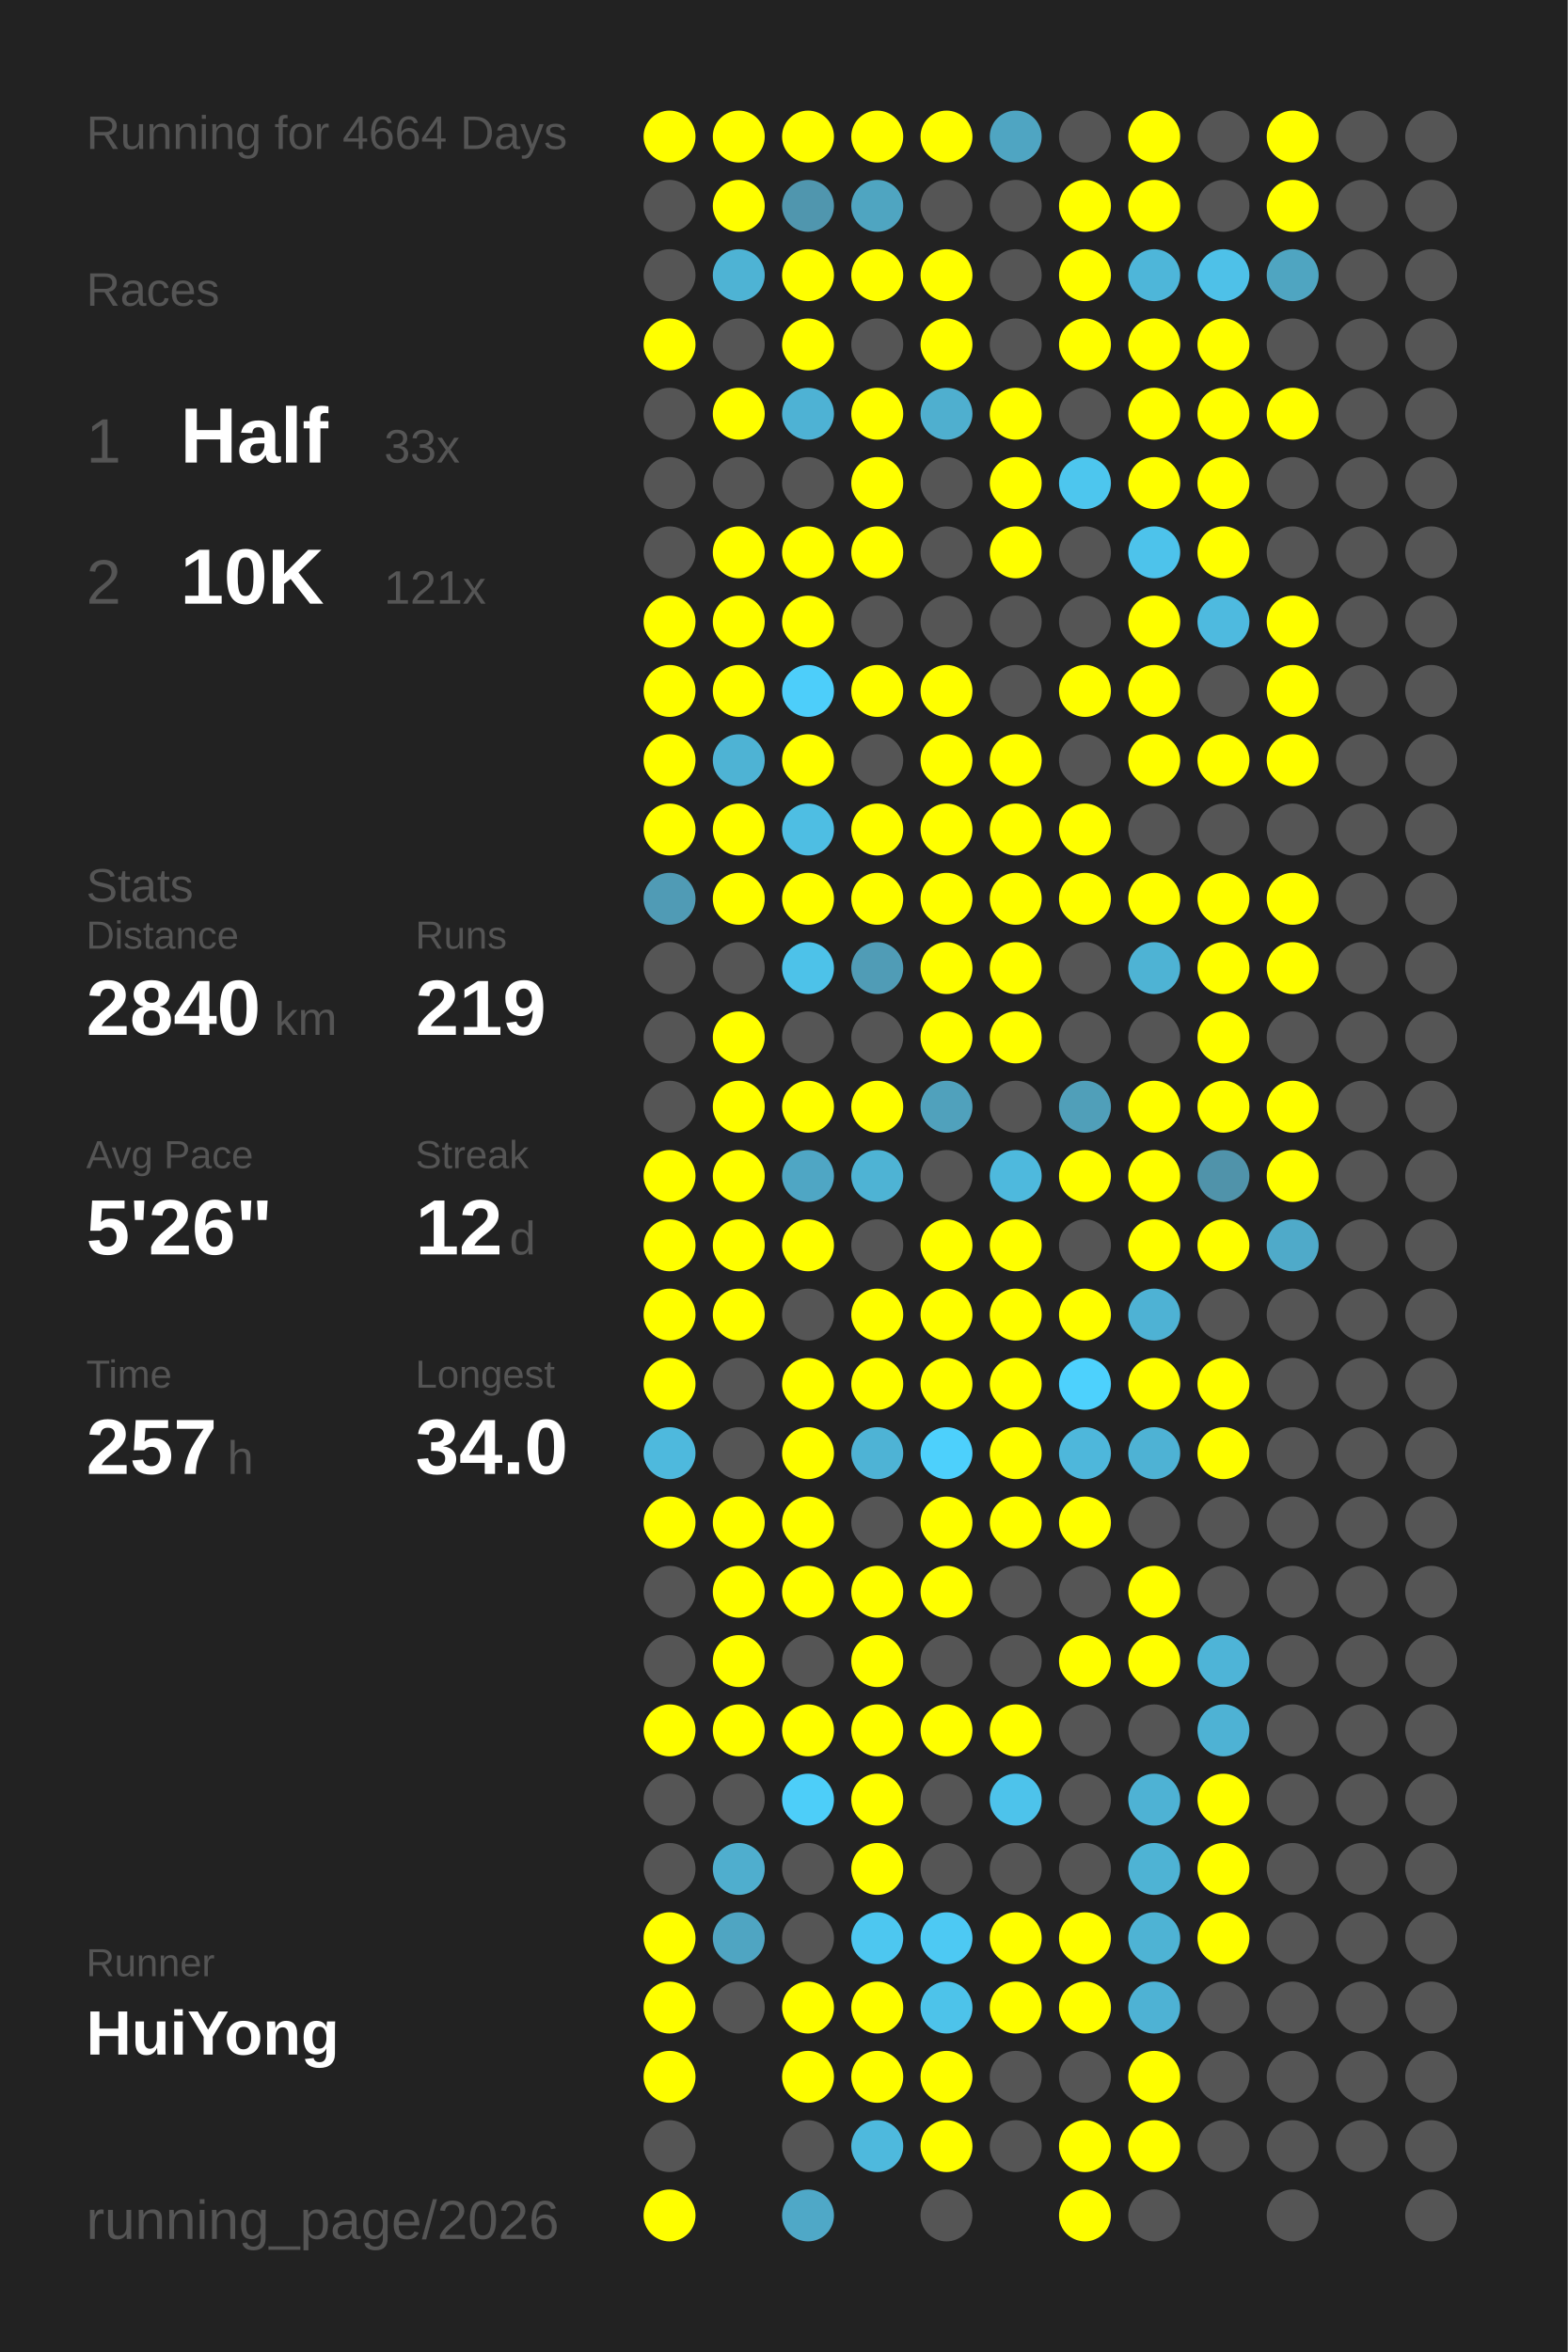
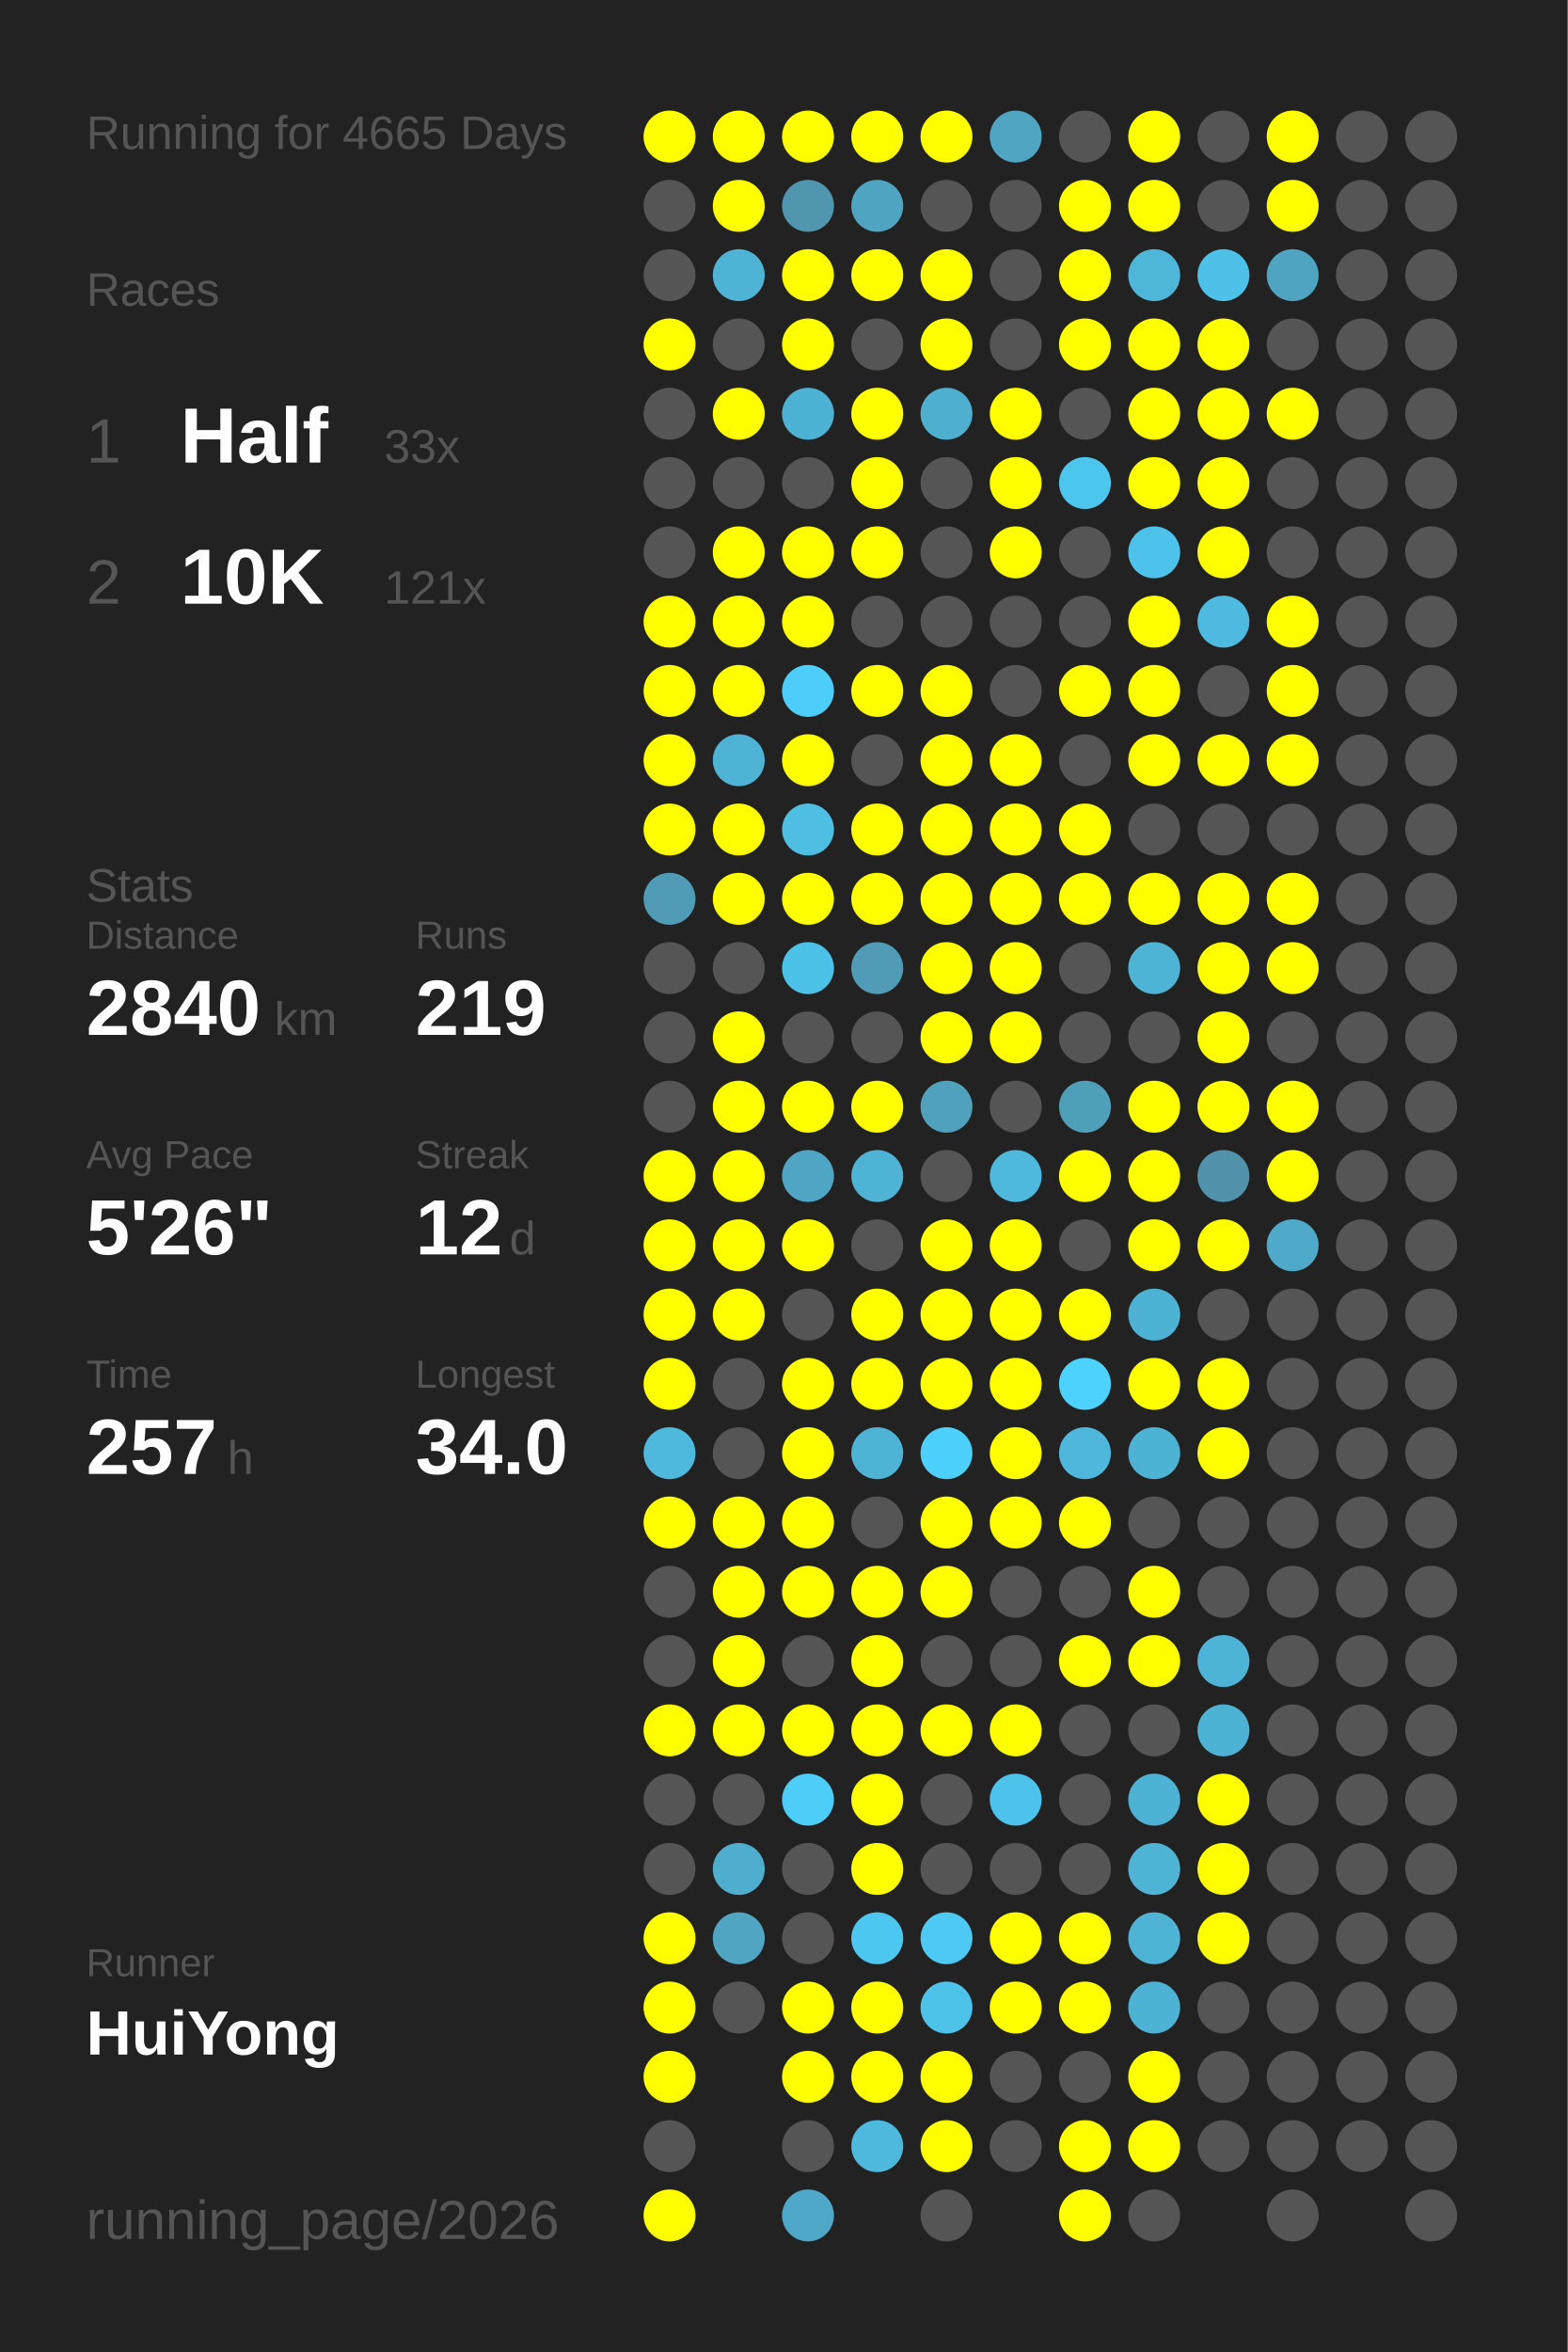
<svg xmlns="http://www.w3.org/2000/svg" baseProfile="full" height="300mm" version="1.1" viewBox="0,0,200,300" width="200mm">
  <defs />
  <rect fill="#222222" height="300" width="200" x="0" y="0" />
-   <text fill="#555555" style="font-size:6px; font-family:Arial;" x="11" y="19">Running for 4664 Days</text>
+   <text fill="#555555" style="font-size:6px; font-family:Arial;" x="11" y="19">Running for 4665 Days</text>
  <text fill="#555555" style="font-size:6px; font-family:Arial;" x="11" y="39">Races</text>
  <text fill="#555555" style="font-size:8px; font-family:Arial;" x="11" y="59">1</text>
  <text fill="#FFFFFF" style="font-size:10px; font-family:Arial; font-weight:bold;" x="23" y="59">Half</text>
  <text fill="#555555" style="font-size:6px; font-family:Arial;" x="49" y="59">33x</text>
  <text fill="#555555" style="font-size:8px; font-family:Arial;" x="11" y="77">2</text>
  <text fill="#FFFFFF" style="font-size:10px; font-family:Arial; font-weight:bold;" x="23" y="77">10K</text>
  <text fill="#555555" style="font-size:6px; font-family:Arial;" x="49" y="77">121x</text>
  <text fill="#555555" style="font-size:6px; font-family:Arial;" x="11" y="115">Stats</text>
  <text fill="#555555" style="font-size:5px; font-family:Arial;" x="11" y="121">Distance</text>
  <text fill="#FFFFFF" style="font-size:10px; font-family:Arial; font-weight:bold;" x="11" y="132">2840</text>
  <text fill="#555555" style="font-size:6px; font-family:Arial;" x="35" y="132">km</text>
  <text fill="#555555" style="font-size:5px; font-family:Arial;" x="53" y="121">Runs</text>
  <text fill="#FFFFFF" style="font-size:10px; font-family:Arial; font-weight:bold;" x="53" y="132">219</text>
  <text fill="#555555" style="font-size:5px; font-family:Arial;" x="11" y="149">Avg Pace</text>
  <text fill="#FFFFFF" style="font-size:10px; font-family:Arial; font-weight:bold;" x="11" y="160">5'26"</text>
  <text fill="#555555" style="font-size:5px; font-family:Arial;" x="53" y="149">Streak</text>
  <text fill="#FFFFFF" style="font-size:10px; font-family:Arial; font-weight:bold;" x="53" y="160">12</text>
  <text fill="#555555" style="font-size:6px; font-family:Arial;" x="65" y="160">d</text>
  <text fill="#555555" style="font-size:5px; font-family:Arial;" x="11" y="177">Time</text>
  <text fill="#FFFFFF" style="font-size:10px; font-family:Arial; font-weight:bold;" x="11" y="188">257</text>
  <text fill="#555555" style="font-size:6px; font-family:Arial;" x="29" y="188">h</text>
  <text fill="#555555" style="font-size:5px; font-family:Arial;" x="53" y="177">Longest</text>
  <text fill="#FFFFFF" style="font-size:10px; font-family:Arial; font-weight:bold;" x="53" y="188">34.0</text>
  <text fill="#555555" style="font-size:5px; font-family:Arial;" x="11" y="252.065">Runner</text>
  <text fill="#FFFFFF" style="font-size:8px; font-family:Arial; font-weight:bold;" x="11" y="262.065">HuiYong</text>
  <text fill="#555555" style="font-size:7px; font-family:Arial;" x="11" y="285.581">running_page/2026</text>
  <circle cx="85.417" cy="17.419" fill="#FFFF00" r="3.312" />
  <circle cx="85.417" cy="26.258" fill="#555555" r="3.312" />
  <circle cx="85.417" cy="35.097" fill="#555555" r="3.312" />
  <circle cx="85.417" cy="43.935" fill="#FFFF00" r="3.312" />
  <circle cx="85.417" cy="52.774" fill="#555555" r="3.312" />
  <circle cx="85.417" cy="61.613" fill="#555555" r="3.312" />
  <circle cx="85.417" cy="70.452" fill="#555555" r="3.312" />
  <circle cx="85.417" cy="79.29" fill="#FFFF00" r="3.312" />
  <circle cx="85.417" cy="88.129" fill="#FFFF00" r="3.312" />
  <circle cx="85.417" cy="96.968" fill="#FFFF00" r="3.312" />
  <circle cx="85.417" cy="105.806" fill="#FFFF00" r="3.312" />
  <circle cx="85.417" cy="114.645" fill="#509bb5" r="3.312" />
  <circle cx="85.417" cy="123.484" fill="#555555" r="3.312" />
  <circle cx="85.417" cy="132.323" fill="#555555" r="3.312" />
  <circle cx="85.417" cy="141.161" fill="#555555" r="3.312" />
  <circle cx="85.417" cy="150" fill="#FFFF00" r="3.312" />
  <circle cx="85.417" cy="158.839" fill="#FFFF00" r="3.312" />
  <circle cx="85.417" cy="167.677" fill="#FFFF00" r="3.312" />
  <circle cx="85.417" cy="176.516" fill="#FFFF00" r="3.312" />
  <circle cx="85.417" cy="185.355" fill="#4eb9dd" r="3.312" />
  <circle cx="85.417" cy="194.194" fill="#FFFF00" r="3.312" />
  <circle cx="85.417" cy="203.032" fill="#555555" r="3.312" />
  <circle cx="85.417" cy="211.871" fill="#555555" r="3.312" />
  <circle cx="85.417" cy="220.71" fill="#FFFF00" r="3.312" />
  <circle cx="85.417" cy="229.548" fill="#555555" r="3.312" />
  <circle cx="85.417" cy="238.387" fill="#555555" r="3.312" />
  <circle cx="85.417" cy="247.226" fill="#FFFF00" r="3.312" />
  <circle cx="85.417" cy="256.065" fill="#FFFF00" r="3.312" />
  <circle cx="85.417" cy="264.903" fill="#FFFF00" r="3.312" />
  <circle cx="85.417" cy="273.742" fill="#555555" r="3.312" />
  <circle cx="85.417" cy="282.581" fill="#FFFF00" r="3.312" />
  <circle cx="94.25" cy="17.419" fill="#FFFF00" r="3.312" />
  <circle cx="94.25" cy="26.258" fill="#FFFF00" r="3.312" />
  <circle cx="94.25" cy="35.097" fill="#4eb3d4" r="3.312" />
  <circle cx="94.25" cy="43.935" fill="#555555" r="3.312" />
  <circle cx="94.25" cy="52.774" fill="#FFFF00" r="3.312" />
  <circle cx="94.25" cy="61.613" fill="#555555" r="3.312" />
  <circle cx="94.25" cy="70.452" fill="#FFFF00" r="3.312" />
  <circle cx="94.25" cy="79.29" fill="#FFFF00" r="3.312" />
  <circle cx="94.25" cy="88.129" fill="#FFFF00" r="3.312" />
  <circle cx="94.25" cy="96.968" fill="#4eb3d4" r="3.312" />
  <circle cx="94.25" cy="105.806" fill="#FFFF00" r="3.312" />
  <circle cx="94.25" cy="114.645" fill="#FFFF00" r="3.312" />
  <circle cx="94.25" cy="123.484" fill="#555555" r="3.312" />
  <circle cx="94.25" cy="132.323" fill="#FFFF00" r="3.312" />
  <circle cx="94.25" cy="141.161" fill="#FFFF00" r="3.312" />
  <circle cx="94.25" cy="150" fill="#FFFF00" r="3.312" />
  <circle cx="94.25" cy="158.839" fill="#FFFF00" r="3.312" />
  <circle cx="94.25" cy="167.677" fill="#FFFF00" r="3.312" />
  <circle cx="94.25" cy="176.516" fill="#555555" r="3.312" />
  <circle cx="94.25" cy="185.355" fill="#555555" r="3.312" />
  <circle cx="94.25" cy="194.194" fill="#FFFF00" r="3.312" />
  <circle cx="94.25" cy="203.032" fill="#FFFF00" r="3.312" />
  <circle cx="94.25" cy="211.871" fill="#FFFF00" r="3.312" />
  <circle cx="94.25" cy="220.71" fill="#FFFF00" r="3.312" />
  <circle cx="94.25" cy="229.548" fill="#555555" r="3.312" />
  <circle cx="94.25" cy="238.387" fill="#4faece" r="3.312" />
  <circle cx="94.25" cy="247.226" fill="#4fa5c2" r="3.312" />
  <circle cx="94.25" cy="256.065" fill="#555555" r="3.312" />
  <circle cx="103.083" cy="17.419" fill="#FFFF00" r="3.312" />
  <circle cx="103.083" cy="26.258" fill="#5096ae" r="3.312" />
  <circle cx="103.083" cy="35.097" fill="#FFFF00" r="3.312" />
  <circle cx="103.083" cy="43.935" fill="#FFFF00" r="3.312" />
  <circle cx="103.083" cy="52.774" fill="#4eb2d4" r="3.312" />
  <circle cx="103.083" cy="61.613" fill="#555555" r="3.312" />
  <circle cx="103.083" cy="70.452" fill="#FFFF00" r="3.312" />
  <circle cx="103.083" cy="79.29" fill="#FFFF00" r="3.312" />
  <circle cx="103.083" cy="88.129" fill="#4dcefa" r="3.312" />
  <circle cx="103.083" cy="96.968" fill="#FFFF00" r="3.312" />
  <circle cx="103.083" cy="105.806" fill="#4ebee3" r="3.312" />
  <circle cx="103.083" cy="114.645" fill="#FFFF00" r="3.312" />
  <circle cx="103.083" cy="123.484" fill="#4dc2e9" r="3.312" />
  <circle cx="103.083" cy="132.323" fill="#555555" r="3.312" />
  <circle cx="103.083" cy="141.161" fill="#FFFF00" r="3.312" />
  <circle cx="103.083" cy="150" fill="#4fa6c4" r="3.312" />
  <circle cx="103.083" cy="158.839" fill="#FFFF00" r="3.312" />
  <circle cx="103.083" cy="167.677" fill="#555555" r="3.312" />
  <circle cx="103.083" cy="176.516" fill="#FFFF00" r="3.312" />
  <circle cx="103.083" cy="185.355" fill="#FFFF00" r="3.312" />
  <circle cx="103.083" cy="194.194" fill="#FFFF00" r="3.312" />
  <circle cx="103.083" cy="203.032" fill="#FFFF00" r="3.312" />
  <circle cx="103.083" cy="211.871" fill="#555555" r="3.312" />
  <circle cx="103.083" cy="220.71" fill="#FFFF00" r="3.312" />
  <circle cx="103.083" cy="229.548" fill="#4dcef9" r="3.312" />
  <circle cx="103.083" cy="238.387" fill="#555555" r="3.312" />
  <circle cx="103.083" cy="247.226" fill="#555555" r="3.312" />
  <circle cx="103.083" cy="256.065" fill="#FFFF00" r="3.312" />
  <circle cx="103.083" cy="264.903" fill="#FFFF00" r="3.312" />
  <circle cx="103.083" cy="273.742" fill="#555555" r="3.312" />
  <circle cx="103.083" cy="282.581" fill="#4fa8c7" r="3.312" />
  <circle cx="111.917" cy="17.419" fill="#FFFF00" r="3.312" />
  <circle cx="111.917" cy="26.258" fill="#4fa5c1" r="3.312" />
  <circle cx="111.917" cy="35.097" fill="#FFFF00" r="3.312" />
  <circle cx="111.917" cy="43.935" fill="#555555" r="3.312" />
  <circle cx="111.917" cy="52.774" fill="#FFFF00" r="3.312" />
  <circle cx="111.917" cy="61.613" fill="#FFFF00" r="3.312" />
  <circle cx="111.917" cy="70.452" fill="#FFFF00" r="3.312" />
  <circle cx="111.917" cy="79.29" fill="#555555" r="3.312" />
  <circle cx="111.917" cy="88.129" fill="#FFFF00" r="3.312" />
  <circle cx="111.917" cy="96.968" fill="#555555" r="3.312" />
  <circle cx="111.917" cy="105.806" fill="#FFFF00" r="3.312" />
  <circle cx="111.917" cy="114.645" fill="#FFFF00" r="3.312" />
  <circle cx="111.917" cy="123.484" fill="#509cb6" r="3.312" />
  <circle cx="111.917" cy="132.323" fill="#555555" r="3.312" />
  <circle cx="111.917" cy="141.161" fill="#FFFF00" r="3.312" />
  <circle cx="111.917" cy="150" fill="#4eb3d4" r="3.312" />
  <circle cx="111.917" cy="158.839" fill="#555555" r="3.312" />
  <circle cx="111.917" cy="167.677" fill="#FFFF00" r="3.312" />
  <circle cx="111.917" cy="176.516" fill="#FFFF00" r="3.312" />
  <circle cx="111.917" cy="185.355" fill="#4eb3d5" r="3.312" />
  <circle cx="111.917" cy="194.194" fill="#555555" r="3.312" />
  <circle cx="111.917" cy="203.032" fill="#FFFF00" r="3.312" />
  <circle cx="111.917" cy="211.871" fill="#FFFF00" r="3.312" />
  <circle cx="111.917" cy="220.71" fill="#FFFF00" r="3.312" />
  <circle cx="111.917" cy="229.548" fill="#FFFF00" r="3.312" />
  <circle cx="111.917" cy="238.387" fill="#FFFF00" r="3.312" />
  <circle cx="111.917" cy="247.226" fill="#4dc7f0" r="3.312" />
  <circle cx="111.917" cy="256.065" fill="#FFFF00" r="3.312" />
  <circle cx="111.917" cy="264.903" fill="#FFFF00" r="3.312" />
  <circle cx="111.917" cy="273.742" fill="#4eb9dd" r="3.312" />
  <circle cx="120.75" cy="17.419" fill="#FFFF00" r="3.312" />
  <circle cx="120.75" cy="26.258" fill="#555555" r="3.312" />
  <circle cx="120.75" cy="35.097" fill="#FFFF00" r="3.312" />
  <circle cx="120.75" cy="43.935" fill="#FFFF00" r="3.312" />
  <circle cx="120.75" cy="52.774" fill="#4fafcf" r="3.312" />
  <circle cx="120.75" cy="61.613" fill="#555555" r="3.312" />
  <circle cx="120.75" cy="70.452" fill="#555555" r="3.312" />
  <circle cx="120.75" cy="79.29" fill="#555555" r="3.312" />
  <circle cx="120.75" cy="88.129" fill="#FFFF00" r="3.312" />
  <circle cx="120.75" cy="96.968" fill="#FFFF00" r="3.312" />
  <circle cx="120.75" cy="105.806" fill="#FFFF00" r="3.312" />
  <circle cx="120.75" cy="114.645" fill="#FFFF00" r="3.312" />
  <circle cx="120.75" cy="123.484" fill="#FFFF00" r="3.312" />
  <circle cx="120.75" cy="132.323" fill="#FFFF00" r="3.312" />
  <circle cx="120.75" cy="141.161" fill="#50a1bc" r="3.312" />
  <circle cx="120.75" cy="150" fill="#555555" r="3.312" />
  <circle cx="120.75" cy="158.839" fill="#FFFF00" r="3.312" />
  <circle cx="120.75" cy="167.677" fill="#FFFF00" r="3.312" />
  <circle cx="120.75" cy="176.516" fill="#FFFF00" r="3.312" />
  <circle cx="120.75" cy="185.355" fill="#4dd0fc" r="3.312" />
  <circle cx="120.75" cy="194.194" fill="#FFFF00" r="3.312" />
  <circle cx="120.75" cy="203.032" fill="#FFFF00" r="3.312" />
  <circle cx="120.75" cy="211.871" fill="#555555" r="3.312" />
  <circle cx="120.75" cy="220.71" fill="#FFFF00" r="3.312" />
  <circle cx="120.75" cy="229.548" fill="#555555" r="3.312" />
  <circle cx="120.75" cy="238.387" fill="#555555" r="3.312" />
  <circle cx="120.75" cy="247.226" fill="#4dc9f3" r="3.312" />
  <circle cx="120.75" cy="256.065" fill="#4dc3ea" r="3.312" />
  <circle cx="120.75" cy="264.903" fill="#FFFF00" r="3.312" />
  <circle cx="120.75" cy="273.742" fill="#FFFF00" r="3.312" />
  <circle cx="120.75" cy="282.581" fill="#555555" r="3.312" />
  <circle cx="129.583" cy="17.419" fill="#4fa5c2" r="3.312" />
  <circle cx="129.583" cy="26.258" fill="#555555" r="3.312" />
  <circle cx="129.583" cy="35.097" fill="#555555" r="3.312" />
  <circle cx="129.583" cy="43.935" fill="#555555" r="3.312" />
  <circle cx="129.583" cy="52.774" fill="#FFFF00" r="3.312" />
  <circle cx="129.583" cy="61.613" fill="#FFFF00" r="3.312" />
  <circle cx="129.583" cy="70.452" fill="#FFFF00" r="3.312" />
  <circle cx="129.583" cy="79.29" fill="#555555" r="3.312" />
  <circle cx="129.583" cy="88.129" fill="#555555" r="3.312" />
  <circle cx="129.583" cy="96.968" fill="#FFFF00" r="3.312" />
  <circle cx="129.583" cy="105.806" fill="#FFFF00" r="3.312" />
  <circle cx="129.583" cy="114.645" fill="#FFFF00" r="3.312" />
  <circle cx="129.583" cy="123.484" fill="#FFFF00" r="3.312" />
  <circle cx="129.583" cy="132.323" fill="#FFFF00" r="3.312" />
  <circle cx="129.583" cy="141.161" fill="#555555" r="3.312" />
  <circle cx="129.583" cy="150" fill="#4eb9dd" r="3.312" />
  <circle cx="129.583" cy="158.839" fill="#FFFF00" r="3.312" />
  <circle cx="129.583" cy="167.677" fill="#FFFF00" r="3.312" />
  <circle cx="129.583" cy="176.516" fill="#FFFF00" r="3.312" />
  <circle cx="129.583" cy="185.355" fill="#FFFF00" r="3.312" />
  <circle cx="129.583" cy="194.194" fill="#FFFF00" r="3.312" />
  <circle cx="129.583" cy="203.032" fill="#555555" r="3.312" />
  <circle cx="129.583" cy="211.871" fill="#555555" r="3.312" />
  <circle cx="129.583" cy="220.71" fill="#FFFF00" r="3.312" />
  <circle cx="129.583" cy="229.548" fill="#4dc3eb" r="3.312" />
  <circle cx="129.583" cy="238.387" fill="#555555" r="3.312" />
  <circle cx="129.583" cy="247.226" fill="#FFFF00" r="3.312" />
  <circle cx="129.583" cy="256.065" fill="#FFFF00" r="3.312" />
  <circle cx="129.583" cy="264.903" fill="#555555" r="3.312" />
  <circle cx="129.583" cy="273.742" fill="#555555" r="3.312" />
  <circle cx="138.417" cy="17.419" fill="#555555" r="3.312" />
  <circle cx="138.417" cy="26.258" fill="#FFFF00" r="3.312" />
  <circle cx="138.417" cy="35.097" fill="#FFFF00" r="3.312" />
  <circle cx="138.417" cy="43.935" fill="#FFFF00" r="3.312" />
  <circle cx="138.417" cy="52.774" fill="#555555" r="3.312" />
  <circle cx="138.417" cy="61.613" fill="#4dc6ee" r="3.312" />
  <circle cx="138.417" cy="70.452" fill="#555555" r="3.312" />
  <circle cx="138.417" cy="79.29" fill="#555555" r="3.312" />
  <circle cx="138.417" cy="88.129" fill="#FFFF00" r="3.312" />
  <circle cx="138.417" cy="96.968" fill="#555555" r="3.312" />
  <circle cx="138.417" cy="105.806" fill="#FFFF00" r="3.312" />
  <circle cx="138.417" cy="114.645" fill="#FFFF00" r="3.312" />
  <circle cx="138.417" cy="123.484" fill="#555555" r="3.312" />
  <circle cx="138.417" cy="132.323" fill="#555555" r="3.312" />
  <circle cx="138.417" cy="141.161" fill="#509fb9" r="3.312" />
  <circle cx="138.417" cy="150" fill="#FFFF00" r="3.312" />
  <circle cx="138.417" cy="158.839" fill="#555555" r="3.312" />
  <circle cx="138.417" cy="167.677" fill="#FFFF00" r="3.312" />
  <circle cx="138.417" cy="176.516" fill="#4dd1fd" r="3.312" />
  <circle cx="138.417" cy="185.355" fill="#4eb7db" r="3.312" />
  <circle cx="138.417" cy="194.194" fill="#FFFF00" r="3.312" />
  <circle cx="138.417" cy="203.032" fill="#555555" r="3.312" />
  <circle cx="138.417" cy="211.871" fill="#FFFF00" r="3.312" />
  <circle cx="138.417" cy="220.71" fill="#555555" r="3.312" />
  <circle cx="138.417" cy="229.548" fill="#555555" r="3.312" />
  <circle cx="138.417" cy="238.387" fill="#555555" r="3.312" />
  <circle cx="138.417" cy="247.226" fill="#FFFF00" r="3.312" />
  <circle cx="138.417" cy="256.065" fill="#FFFF00" r="3.312" />
  <circle cx="138.417" cy="264.903" fill="#555555" r="3.312" />
  <circle cx="138.417" cy="273.742" fill="#FFFF00" r="3.312" />
  <circle cx="138.417" cy="282.581" fill="#FFFF00" r="3.312" />
  <circle cx="147.25" cy="17.419" fill="#FFFF00" r="3.312" />
  <circle cx="147.25" cy="26.258" fill="#FFFF00" r="3.312" />
  <circle cx="147.25" cy="35.097" fill="#4eb6d9" r="3.312" />
  <circle cx="147.25" cy="43.935" fill="#FFFF00" r="3.312" />
  <circle cx="147.25" cy="52.774" fill="#FFFF00" r="3.312" />
  <circle cx="147.25" cy="61.613" fill="#FFFF00" r="3.312" />
  <circle cx="147.25" cy="70.452" fill="#4dc3eb" r="3.312" />
  <circle cx="147.25" cy="79.29" fill="#FFFF00" r="3.312" />
  <circle cx="147.25" cy="88.129" fill="#FFFF00" r="3.312" />
  <circle cx="147.25" cy="96.968" fill="#FFFF00" r="3.312" />
  <circle cx="147.25" cy="105.806" fill="#555555" r="3.312" />
  <circle cx="147.25" cy="114.645" fill="#FFFF00" r="3.312" />
  <circle cx="147.25" cy="123.484" fill="#4eb3d4" r="3.312" />
  <circle cx="147.25" cy="132.323" fill="#555555" r="3.312" />
  <circle cx="147.25" cy="141.161" fill="#FFFF00" r="3.312" />
  <circle cx="147.25" cy="150" fill="#FFFF00" r="3.312" />
  <circle cx="147.25" cy="158.839" fill="#FFFF00" r="3.312" />
  <circle cx="147.25" cy="167.677" fill="#4eb2d4" r="3.312" />
  <circle cx="147.25" cy="176.516" fill="#FFFF00" r="3.312" />
  <circle cx="147.25" cy="185.355" fill="#4eb2d4" r="3.312" />
  <circle cx="147.25" cy="194.194" fill="#555555" r="3.312" />
  <circle cx="147.25" cy="203.032" fill="#FFFF00" r="3.312" />
  <circle cx="147.25" cy="211.871" fill="#FFFF00" r="3.312" />
  <circle cx="147.25" cy="220.71" fill="#555555" r="3.312" />
  <circle cx="147.25" cy="229.548" fill="#4eb2d4" r="3.312" />
  <circle cx="147.25" cy="238.387" fill="#4eb3d4" r="3.312" />
  <circle cx="147.25" cy="247.226" fill="#4eb3d4" r="3.312" />
  <circle cx="147.25" cy="256.065" fill="#4eb2d4" r="3.312" />
  <circle cx="147.25" cy="264.903" fill="#FFFF00" r="3.312" />
  <circle cx="147.25" cy="273.742" fill="#FFFF00" r="3.312" />
  <circle cx="147.25" cy="282.581" fill="#555555" r="3.312" />
  <circle cx="156.083" cy="17.419" fill="#555555" r="3.312" />
  <circle cx="156.083" cy="26.258" fill="#555555" r="3.312" />
  <circle cx="156.083" cy="35.097" fill="#4ec1e8" r="3.312" />
  <circle cx="156.083" cy="43.935" fill="#FFFF00" r="3.312" />
  <circle cx="156.083" cy="52.774" fill="#FFFF00" r="3.312" />
  <circle cx="156.083" cy="61.613" fill="#FFFF00" r="3.312" />
  <circle cx="156.083" cy="70.452" fill="#FFFF00" r="3.312" />
  <circle cx="156.083" cy="79.29" fill="#4ebadf" r="3.312" />
  <circle cx="156.083" cy="88.129" fill="#555555" r="3.312" />
  <circle cx="156.083" cy="96.968" fill="#FFFF00" r="3.312" />
  <circle cx="156.083" cy="105.806" fill="#555555" r="3.312" />
  <circle cx="156.083" cy="114.645" fill="#FFFF00" r="3.312" />
  <circle cx="156.083" cy="123.484" fill="#FFFF00" r="3.312" />
  <circle cx="156.083" cy="132.323" fill="#FFFF00" r="3.312" />
  <circle cx="156.083" cy="141.161" fill="#FFFF00" r="3.312" />
  <circle cx="156.083" cy="150" fill="#5093aa" r="3.312" />
  <circle cx="156.083" cy="158.839" fill="#FFFF00" r="3.312" />
  <circle cx="156.083" cy="167.677" fill="#555555" r="3.312" />
  <circle cx="156.083" cy="176.516" fill="#FFFF00" r="3.312" />
  <circle cx="156.083" cy="185.355" fill="#FFFF00" r="3.312" />
  <circle cx="156.083" cy="194.194" fill="#555555" r="3.312" />
  <circle cx="156.083" cy="203.032" fill="#555555" r="3.312" />
  <circle cx="156.083" cy="211.871" fill="#4eb4d7" r="3.312" />
  <circle cx="156.083" cy="220.71" fill="#4eb2d4" r="3.312" />
  <circle cx="156.083" cy="229.548" fill="#FFFF00" r="3.312" />
  <circle cx="156.083" cy="238.387" fill="#FFFF00" r="3.312" />
  <circle cx="156.083" cy="247.226" fill="#FFFF00" r="3.312" />
  <circle cx="156.083" cy="256.065" fill="#555555" r="3.312" />
  <circle cx="156.083" cy="264.903" fill="#555555" r="3.312" />
  <circle cx="156.083" cy="273.742" fill="#555555" r="3.312" />
  <circle cx="164.917" cy="17.419" fill="#FFFF00" r="3.312" />
  <circle cx="164.917" cy="26.258" fill="#FFFF00" r="3.312" />
  <circle cx="164.917" cy="35.097" fill="#4fa5c1" r="3.312" />
  <circle cx="164.917" cy="43.935" fill="#555555" r="3.312" />
  <circle cx="164.917" cy="52.774" fill="#FFFF00" r="3.312" />
  <circle cx="164.917" cy="61.613" fill="#555555" r="3.312" />
  <circle cx="164.917" cy="70.452" fill="#555555" r="3.312" />
  <circle cx="164.917" cy="79.29" fill="#FFFF00" r="3.312" />
  <circle cx="164.917" cy="88.129" fill="#FFFF00" r="3.312" />
  <circle cx="164.917" cy="96.968" fill="#FFFF00" r="3.312" />
  <circle cx="164.917" cy="105.806" fill="#555555" r="3.312" />
  <circle cx="164.917" cy="114.645" fill="#FFFF00" r="3.312" />
  <circle cx="164.917" cy="123.484" fill="#FFFF00" r="3.312" />
  <circle cx="164.917" cy="132.323" fill="#555555" r="3.312" />
  <circle cx="164.917" cy="141.161" fill="#FFFF00" r="3.312" />
  <circle cx="164.917" cy="150" fill="#FFFF00" r="3.312" />
  <circle cx="164.917" cy="158.839" fill="#4faac9" r="3.312" />
  <circle cx="164.917" cy="167.677" fill="#555555" r="3.312" />
  <circle cx="164.917" cy="176.516" fill="#555555" r="3.312" />
  <circle cx="164.917" cy="185.355" fill="#555555" r="3.312" />
  <circle cx="164.917" cy="194.194" fill="#555555" r="3.312" />
  <circle cx="164.917" cy="203.032" fill="#555555" r="3.312" />
  <circle cx="164.917" cy="211.871" fill="#555555" r="3.312" />
  <circle cx="164.917" cy="220.71" fill="#555555" r="3.312" />
  <circle cx="164.917" cy="229.548" fill="#555555" r="3.312" />
  <circle cx="164.917" cy="238.387" fill="#555555" r="3.312" />
  <circle cx="164.917" cy="247.226" fill="#555555" r="3.312" />
  <circle cx="164.917" cy="256.065" fill="#555555" r="3.312" />
  <circle cx="164.917" cy="264.903" fill="#555555" r="3.312" />
  <circle cx="164.917" cy="273.742" fill="#555555" r="3.312" />
  <circle cx="164.917" cy="282.581" fill="#555555" r="3.312" />
  <circle cx="173.75" cy="17.419" fill="#555555" r="3.312" />
  <circle cx="173.75" cy="26.258" fill="#555555" r="3.312" />
  <circle cx="173.75" cy="35.097" fill="#555555" r="3.312" />
  <circle cx="173.75" cy="43.935" fill="#555555" r="3.312" />
  <circle cx="173.75" cy="52.774" fill="#555555" r="3.312" />
  <circle cx="173.75" cy="61.613" fill="#555555" r="3.312" />
  <circle cx="173.75" cy="70.452" fill="#555555" r="3.312" />
  <circle cx="173.75" cy="79.29" fill="#555555" r="3.312" />
  <circle cx="173.75" cy="88.129" fill="#555555" r="3.312" />
  <circle cx="173.75" cy="96.968" fill="#555555" r="3.312" />
  <circle cx="173.75" cy="105.806" fill="#555555" r="3.312" />
  <circle cx="173.75" cy="114.645" fill="#555555" r="3.312" />
  <circle cx="173.75" cy="123.484" fill="#555555" r="3.312" />
  <circle cx="173.75" cy="132.323" fill="#555555" r="3.312" />
  <circle cx="173.75" cy="141.161" fill="#555555" r="3.312" />
  <circle cx="173.75" cy="150" fill="#555555" r="3.312" />
  <circle cx="173.75" cy="158.839" fill="#555555" r="3.312" />
  <circle cx="173.75" cy="167.677" fill="#555555" r="3.312" />
  <circle cx="173.75" cy="176.516" fill="#555555" r="3.312" />
  <circle cx="173.75" cy="185.355" fill="#555555" r="3.312" />
  <circle cx="173.75" cy="194.194" fill="#555555" r="3.312" />
  <circle cx="173.75" cy="203.032" fill="#555555" r="3.312" />
  <circle cx="173.75" cy="211.871" fill="#555555" r="3.312" />
  <circle cx="173.75" cy="220.71" fill="#555555" r="3.312" />
  <circle cx="173.75" cy="229.548" fill="#555555" r="3.312" />
  <circle cx="173.75" cy="238.387" fill="#555555" r="3.312" />
  <circle cx="173.75" cy="247.226" fill="#555555" r="3.312" />
  <circle cx="173.75" cy="256.065" fill="#555555" r="3.312" />
  <circle cx="173.75" cy="264.903" fill="#555555" r="3.312" />
  <circle cx="173.75" cy="273.742" fill="#555555" r="3.312" />
  <circle cx="182.583" cy="17.419" fill="#555555" r="3.312" />
  <circle cx="182.583" cy="26.258" fill="#555555" r="3.312" />
  <circle cx="182.583" cy="35.097" fill="#555555" r="3.312" />
  <circle cx="182.583" cy="43.935" fill="#555555" r="3.312" />
  <circle cx="182.583" cy="52.774" fill="#555555" r="3.312" />
  <circle cx="182.583" cy="61.613" fill="#555555" r="3.312" />
  <circle cx="182.583" cy="70.452" fill="#555555" r="3.312" />
  <circle cx="182.583" cy="79.29" fill="#555555" r="3.312" />
  <circle cx="182.583" cy="88.129" fill="#555555" r="3.312" />
  <circle cx="182.583" cy="96.968" fill="#555555" r="3.312" />
  <circle cx="182.583" cy="105.806" fill="#555555" r="3.312" />
  <circle cx="182.583" cy="114.645" fill="#555555" r="3.312" />
  <circle cx="182.583" cy="123.484" fill="#555555" r="3.312" />
  <circle cx="182.583" cy="132.323" fill="#555555" r="3.312" />
  <circle cx="182.583" cy="141.161" fill="#555555" r="3.312" />
  <circle cx="182.583" cy="150" fill="#555555" r="3.312" />
  <circle cx="182.583" cy="158.839" fill="#555555" r="3.312" />
  <circle cx="182.583" cy="167.677" fill="#555555" r="3.312" />
  <circle cx="182.583" cy="176.516" fill="#555555" r="3.312" />
  <circle cx="182.583" cy="185.355" fill="#555555" r="3.312" />
  <circle cx="182.583" cy="194.194" fill="#555555" r="3.312" />
  <circle cx="182.583" cy="203.032" fill="#555555" r="3.312" />
  <circle cx="182.583" cy="211.871" fill="#555555" r="3.312" />
  <circle cx="182.583" cy="220.71" fill="#555555" r="3.312" />
  <circle cx="182.583" cy="229.548" fill="#555555" r="3.312" />
  <circle cx="182.583" cy="238.387" fill="#555555" r="3.312" />
  <circle cx="182.583" cy="247.226" fill="#555555" r="3.312" />
  <circle cx="182.583" cy="256.065" fill="#555555" r="3.312" />
  <circle cx="182.583" cy="264.903" fill="#555555" r="3.312" />
  <circle cx="182.583" cy="273.742" fill="#555555" r="3.312" />
  <circle cx="182.583" cy="282.581" fill="#555555" r="3.312" />
</svg>
